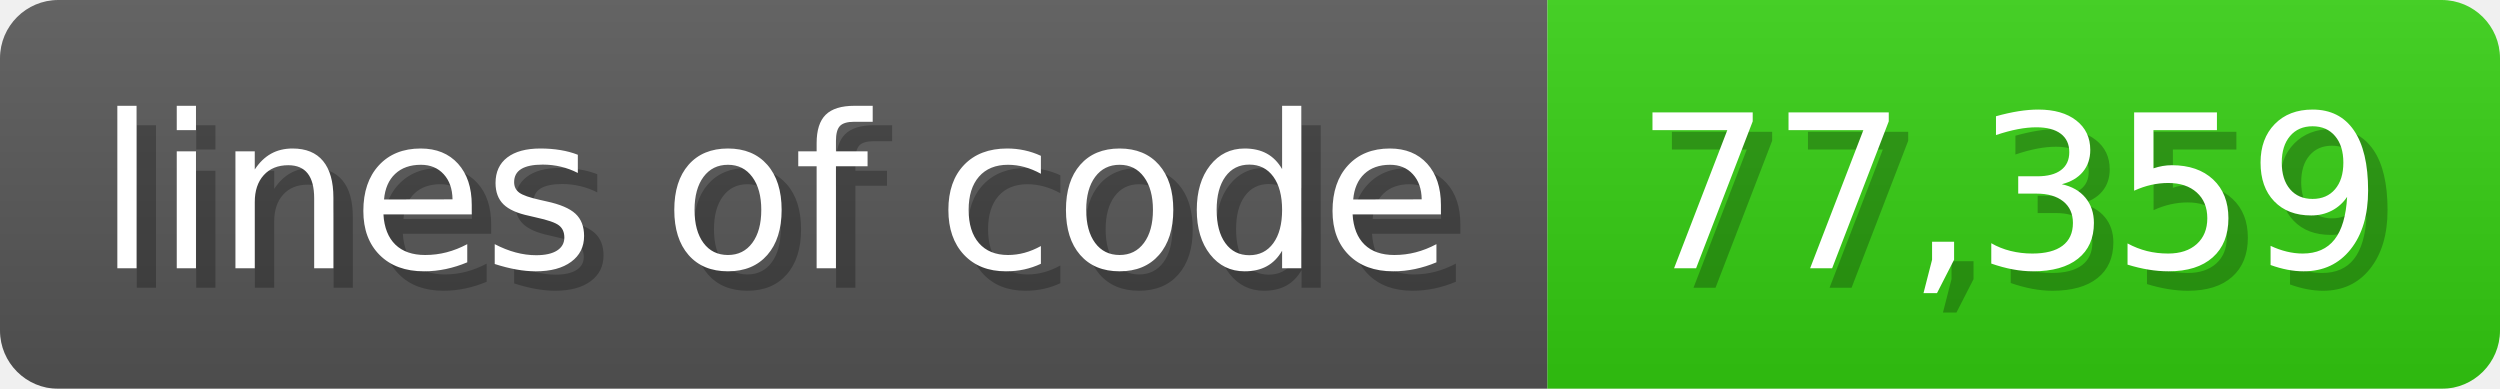
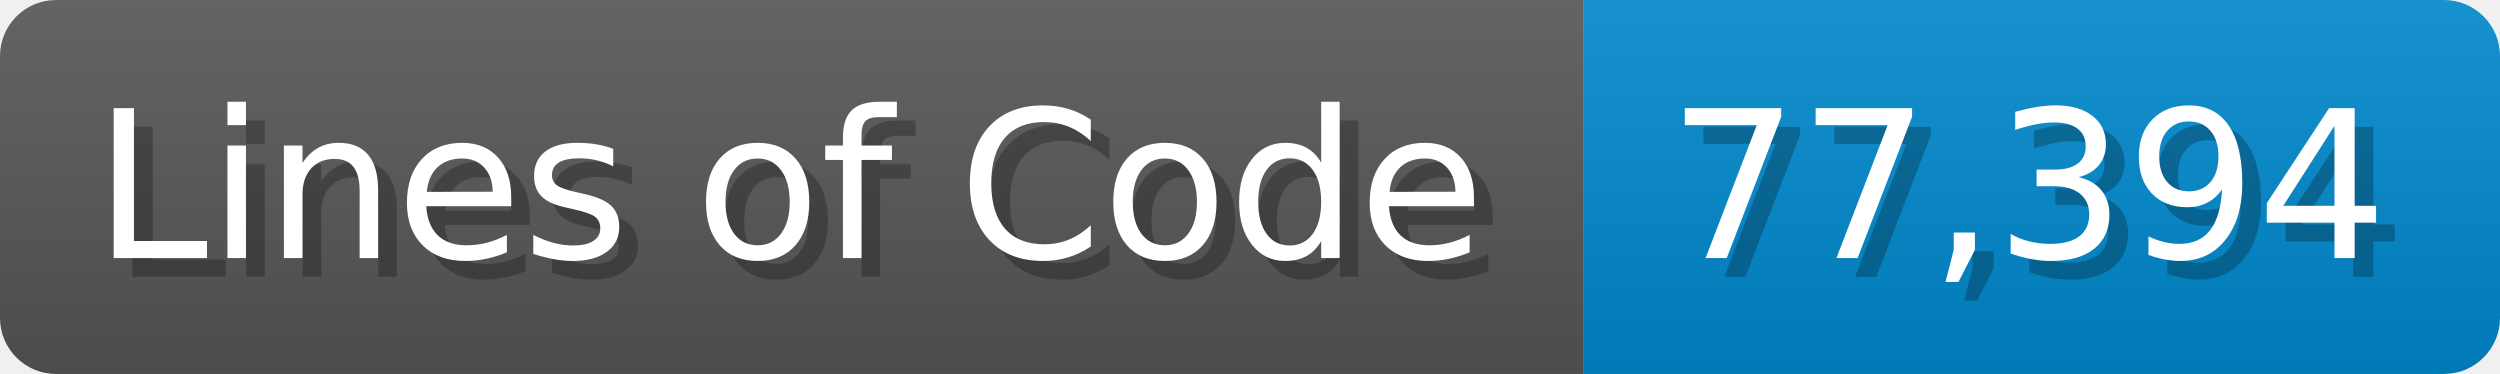
- <svg xmlns="http://www.w3.org/2000/svg" width="128.6" height="20" viewBox="0 0 1286 200">
+ <svg xmlns="http://www.w3.org/2000/svg" width="133.7" height="20" viewBox="0 0 1337 200">
  <linearGradient id="a" x2="0" y2="100%">
    <stop offset="0" stop-opacity=".1" stop-color="#EEE" />
    <stop offset="1" stop-opacity=".1" />
  </linearGradient>
  <mask id="m">
-     <rect width="1286" height="200" rx="30" fill="#FFF" />
+     <rect width="1337" height="200" rx="30" fill="#FFF" />
  </mask>
  <g mask="url(#m)">
-     <rect width="796" height="200" fill="#555" />
-     <rect width="490" height="200" fill="#3C1" x="796" />
-     <rect width="1286" height="200" fill="url(#a)" />
+     <rect width="847" height="200" fill="#555" />
+     <rect width="490" height="200" fill="#08C" x="847" />
+     <rect width="1337" height="200" fill="url(#a)" />
  </g>
  <g fill="#fff" text-anchor="start" font-family="Verdana,DejaVu Sans,sans-serif" font-size="110">
-     <text x="60" y="148" textLength="696" fill="#000" opacity="0.25">lines of code</text>
-     <text x="50" y="138" textLength="696">lines of code</text>
-     <text x="851" y="148" textLength="390" fill="#000" opacity="0.25">77,359</text>
-     <text x="841" y="138" textLength="390">77,359</text>
+     <text x="60" y="148" textLength="747" fill="#000" opacity="0.25">Lines of Code</text>
+     <text x="50" y="138" textLength="747">Lines of Code</text>
+     <text x="902" y="148" textLength="390" fill="#000" opacity="0.25">77,394</text>
+     <text x="892" y="138" textLength="390">77,394</text>
  </g>
</svg>
